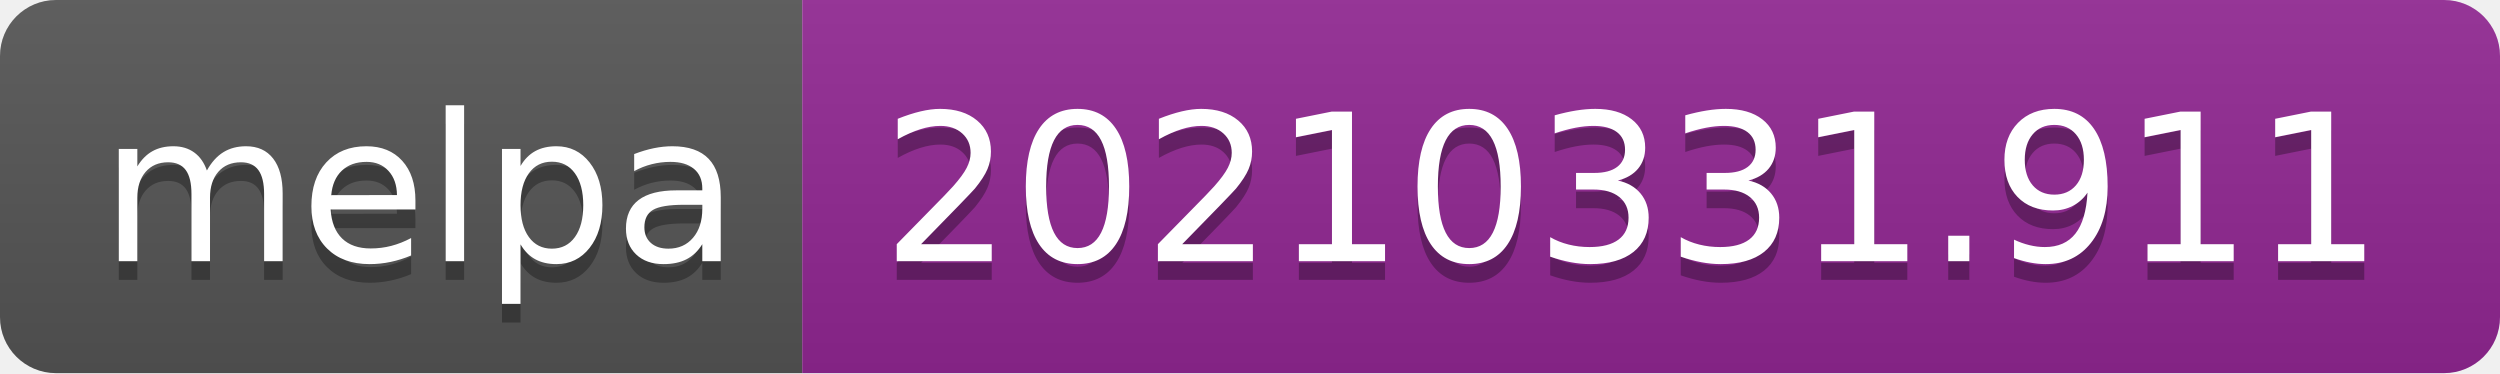
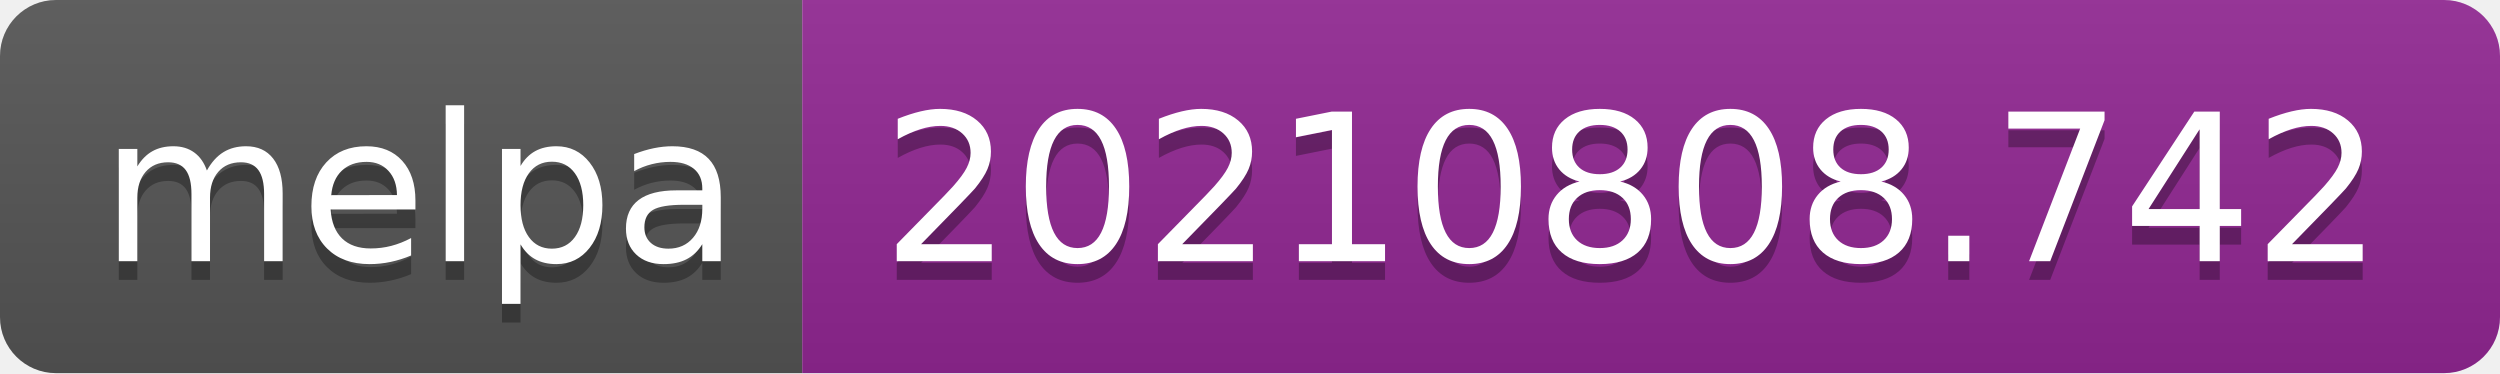
- <svg xmlns="http://www.w3.org/2000/svg" width="134" height="20" role="img" aria-label="melpa: 20210331.911">
+ <svg xmlns="http://www.w3.org/2000/svg" width="134" height="20" role="img" aria-label="melpa: 20210808.742">
  <linearGradient id="s" x2="0" y2="100%">
    <stop offset="0" stop-color="#bbb" stop-opacity=".1" />
    <stop offset="1" stop-opacity=".1" />
  </linearGradient>
  <clipPath id="r">
    <rect width="134" height="20" rx="3" fill="#fff" />
  </clipPath>
  <g clip-path="url(#r)">
    <rect width="43" height="20" fill="#555" />
    <rect x="43" width="91" height="20" fill="#922793" />
    <rect width="134" height="20" fill="url(#s)" />
  </g>
  <g fill="#fff" text-anchor="middle" font-family="Verdana,Geneva,DejaVu Sans,sans-serif" text-rendering="geometricPrecision" font-size="110">
    <text aria-hidden="true" x="225" y="150" fill="#010101" fill-opacity=".3" transform="scale(.1)" textLength="330">melpa</text>
    <text x="225" y="140" transform="scale(.1)" fill="#fff" textLength="330">melpa</text>
-     <text aria-hidden="true" x="875" y="150" fill="#010101" fill-opacity=".3" transform="scale(.1)" textLength="810">20210331.911</text>
-     <text x="875" y="140" transform="scale(.1)" fill="#fff" textLength="810">20210331.911</text>
+     <text aria-hidden="true" x="875" y="150" fill="#010101" fill-opacity=".3" transform="scale(.1)" textLength="810">20210808.742</text>
+     <text x="875" y="140" transform="scale(.1)" fill="#fff" textLength="810">20210808.742</text>
  </g>
</svg>
